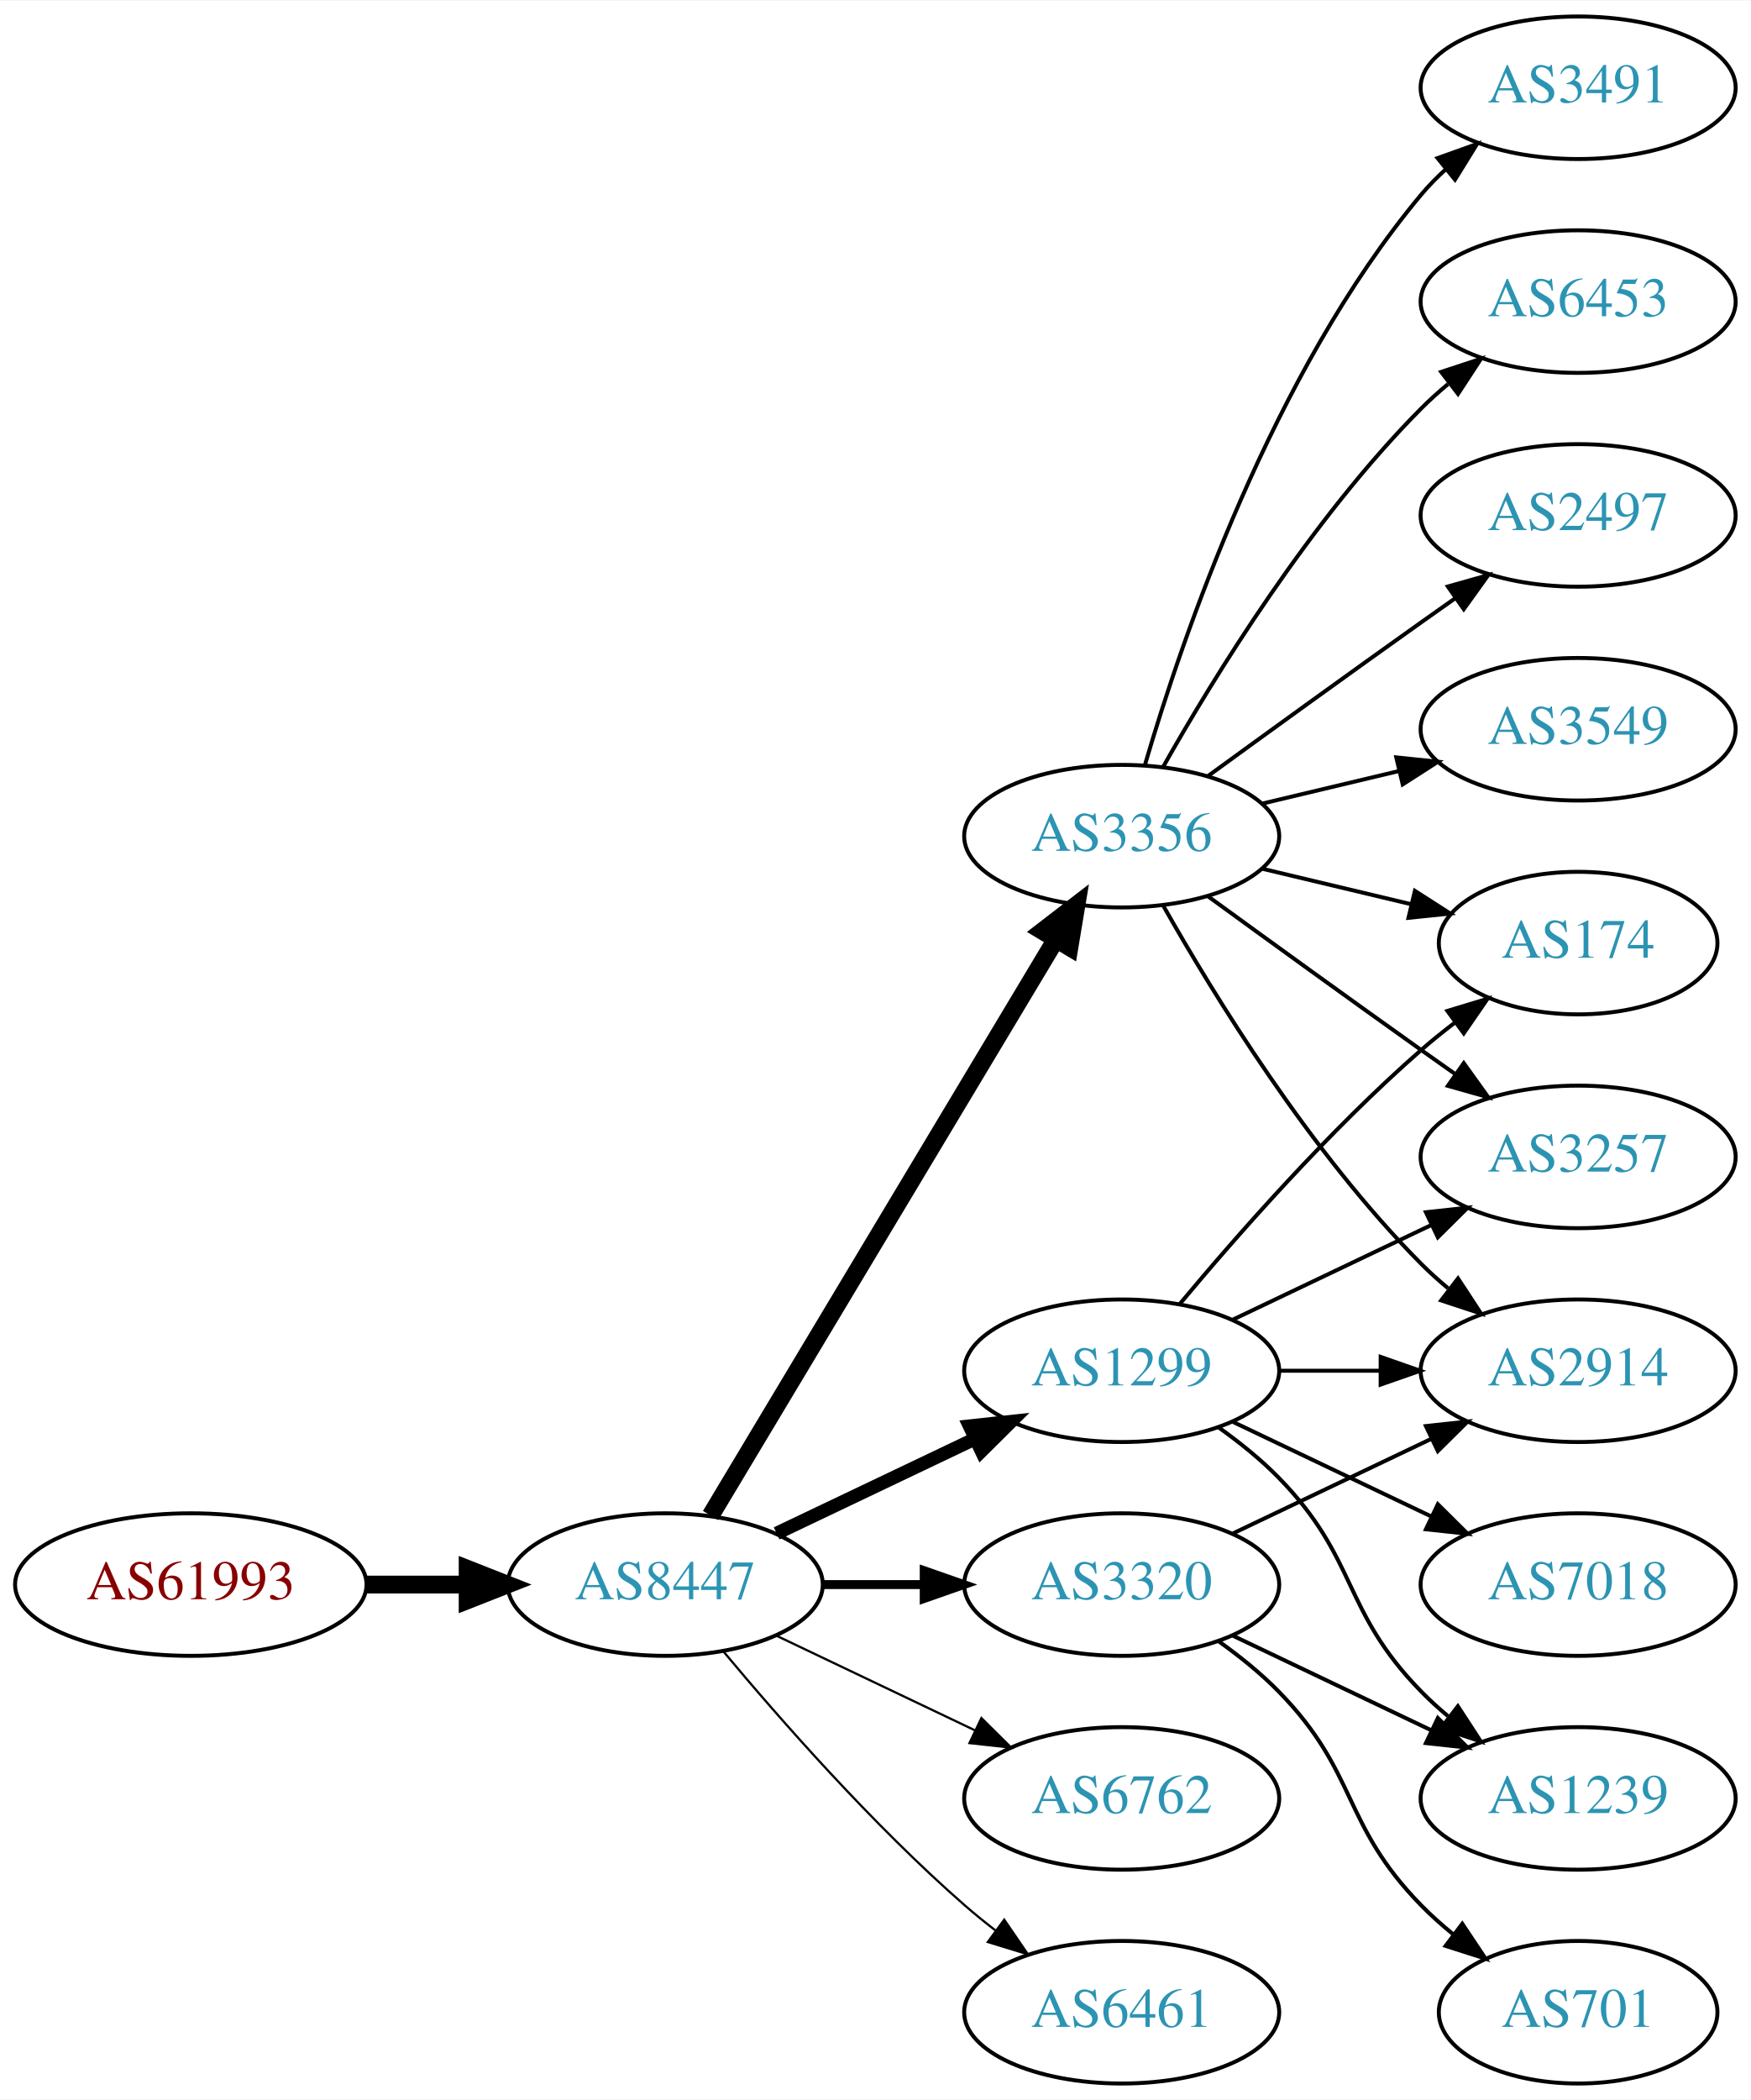
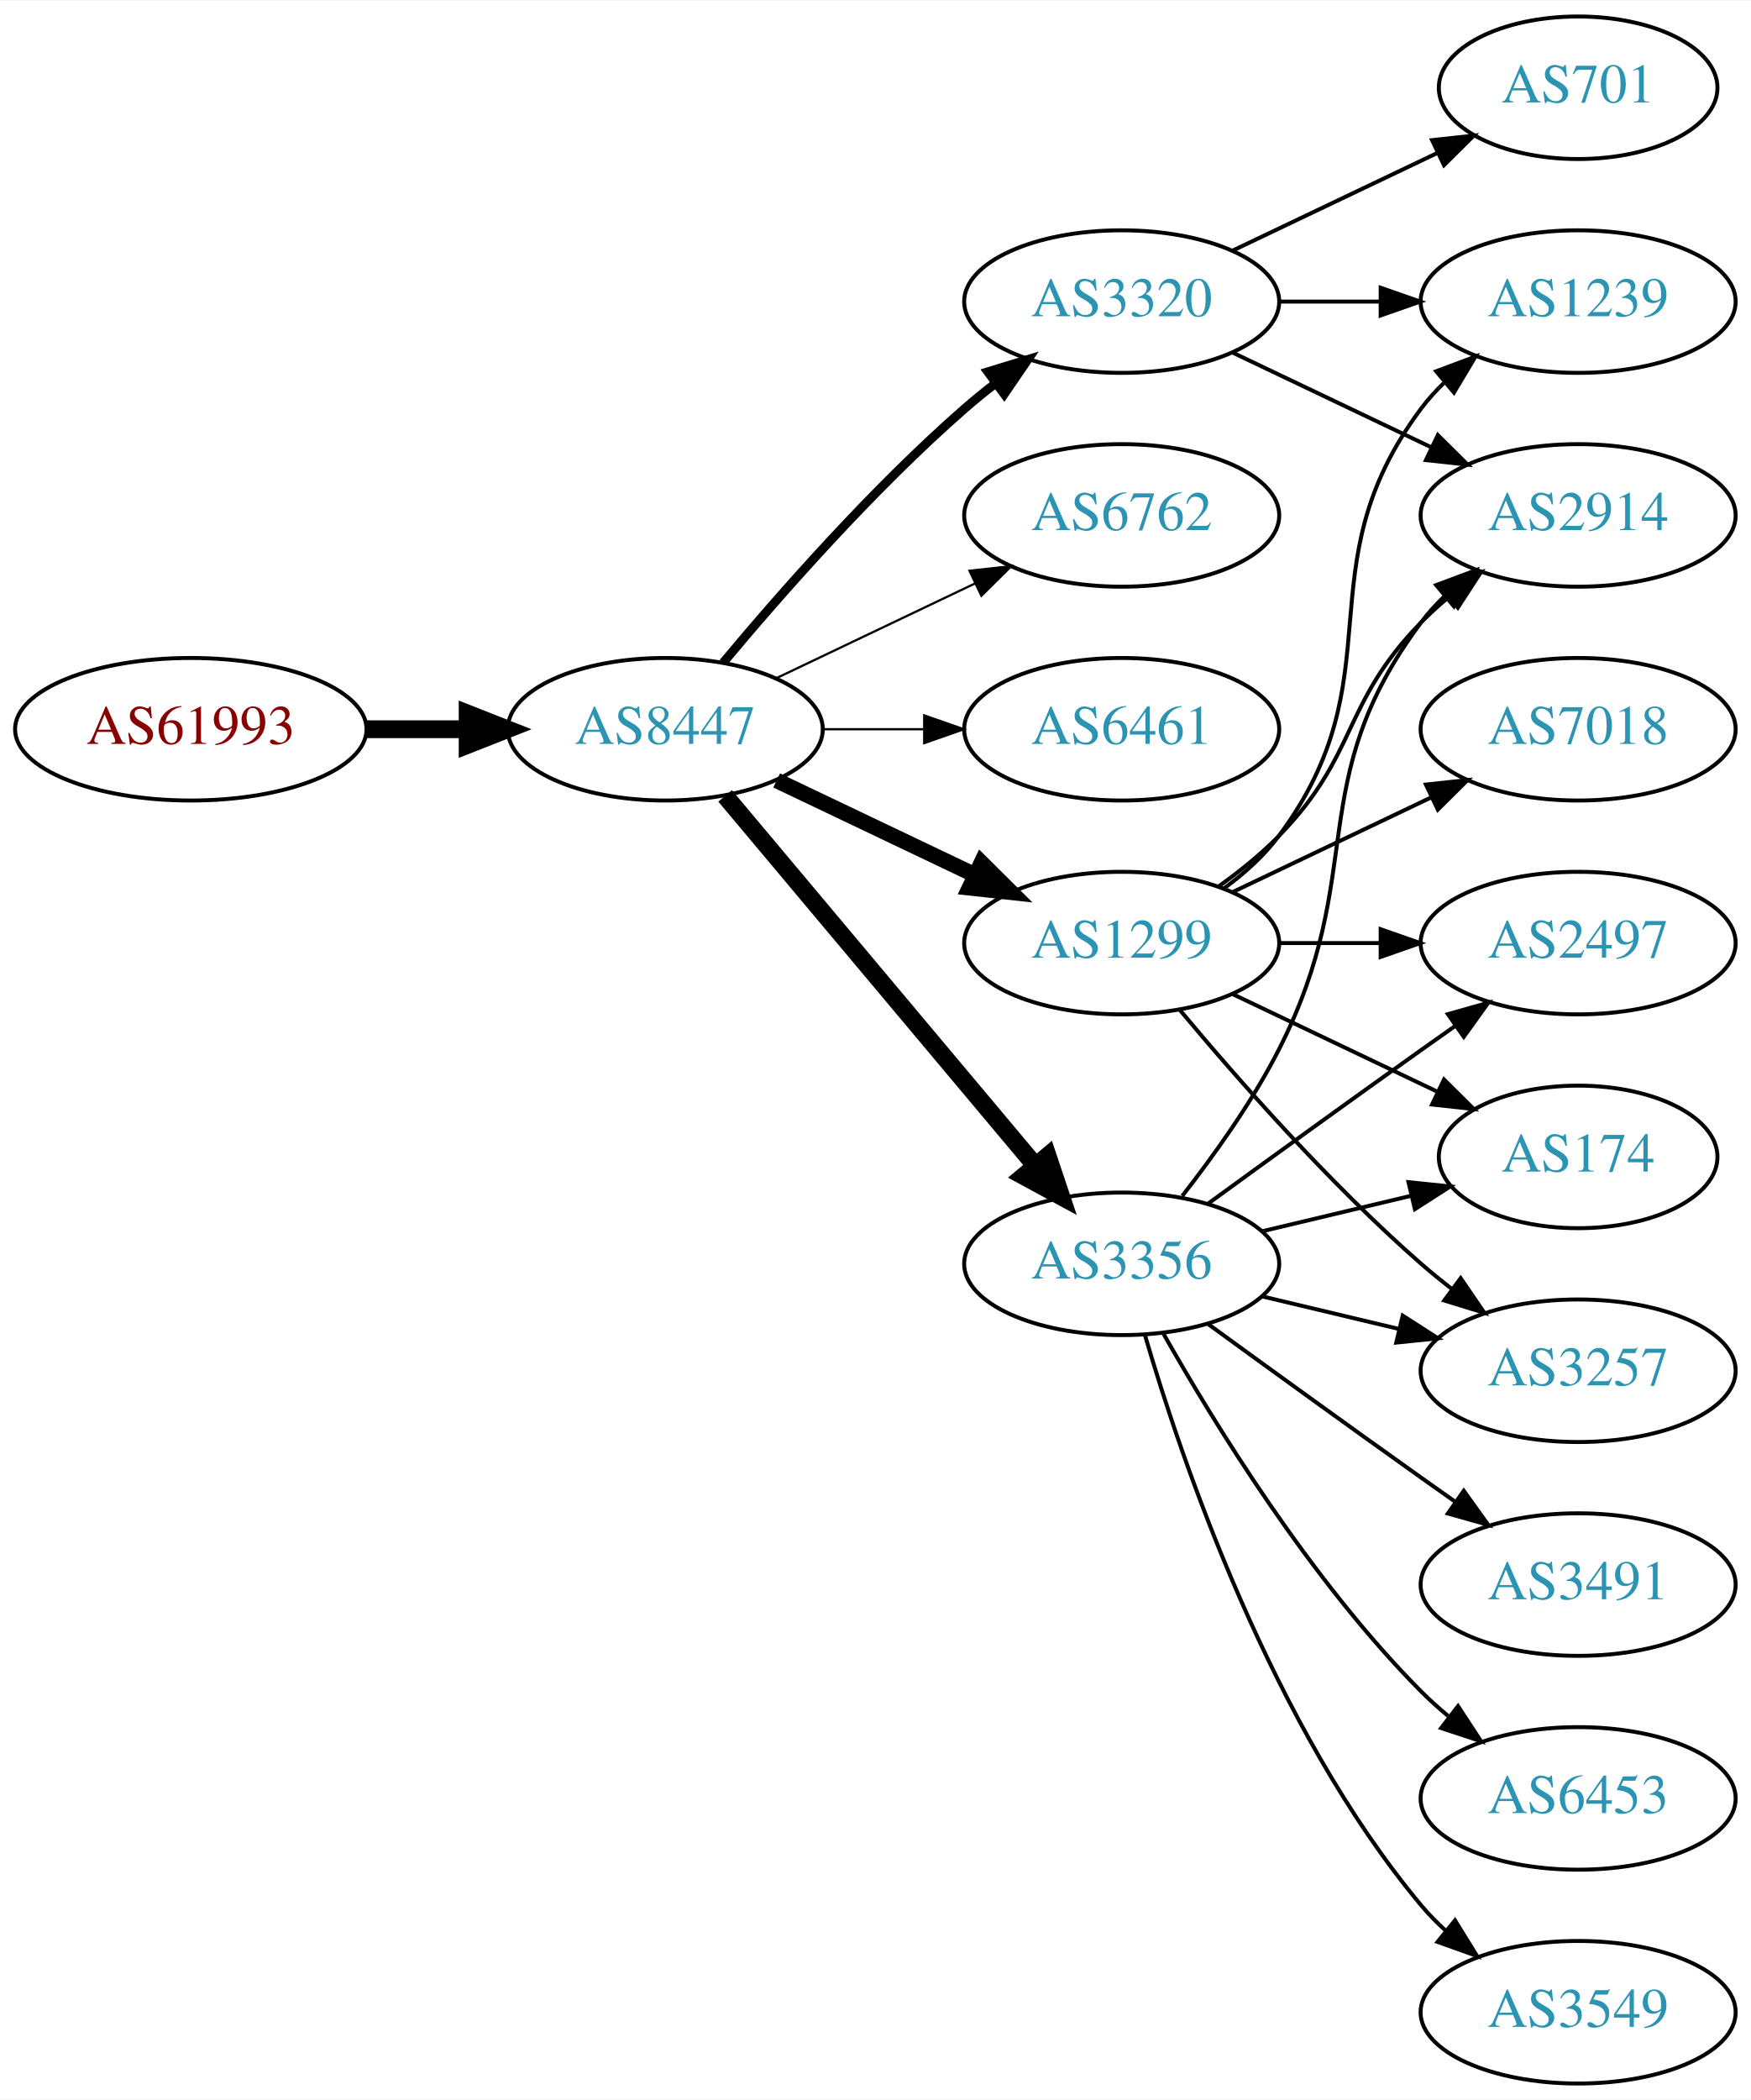
<svg xmlns="http://www.w3.org/2000/svg" xmlns:xlink="http://www.w3.org/1999/xlink" width="442pt" height="530pt" viewBox="0.00 0.00 442.27 530.00">
  <g id="graph0" class="graph" transform="scale(1 1) rotate(0) translate(4 526)">
    <polygon fill="white" stroke="none" points="-4,4 -4,-526 438.271,-526 438.271,4 -4,4" />
    <g id="node1" class="node">
      <g id="a_node1">
        <a xlink:href="/asn/61993" xlink:title="AS61993 ~ TECSAT-AS [AT]">
-           <ellipse fill="#ffffff" stroke="black" cx="44.196" cy="-126" rx="44.393" ry="18" />
-           <text text-anchor="middle" x="44.196" y="-122.3" font-family="Times,serif" font-size="14.00" fill="#880000">AS61993</text>
+           <ellipse fill="#ffffff" stroke="black" cx="44.196" cy="-342" rx="44.393" ry="18" />
+           <text text-anchor="middle" x="44.196" y="-338.3" font-family="Times,serif" font-size="14.00" fill="#880000">AS61993</text>
        </a>
      </g>
    </g>
    <g id="node2" class="node">
      <g id="a_node2">
        <a xlink:href="/asn/8447" xlink:title="AS8447 ~ A1 Telekom Austria AG [AT]">
-           <ellipse fill="#ffffff" stroke="black" cx="164.039" cy="-126" rx="39.794" ry="18" />
-           <text text-anchor="middle" x="164.039" y="-122.3" font-family="Times,serif" font-size="14.00" fill="#2c94b3">AS8447</text>
+           <ellipse fill="#ffffff" stroke="black" cx="164.039" cy="-342" rx="39.794" ry="18" />
+           <text text-anchor="middle" x="164.039" y="-338.3" font-family="Times,serif" font-size="14.00" fill="#2c94b3">AS8447</text>
        </a>
      </g>
    </g>
    <g id="edge1" class="edge">
-       <path fill="none" stroke="black" stroke-width="4.5" d="M88.407,-126C96.72,-126 105.482,-126 113.965,-126" />
-       <polygon fill="black" stroke="black" stroke-width="4.5" points="114.123,-129.938 124.123,-126 114.123,-122.063 114.123,-129.938" />
+       <path fill="none" stroke="black" stroke-width="4.5" d="M88.407,-342C96.72,-342 105.482,-342 113.965,-342" />
+       <polygon fill="black" stroke="black" stroke-width="4.5" points="114.123,-345.938 124.123,-342 114.123,-338.063 114.123,-345.938" />
    </g>
    <g id="node3" class="node">
      <g id="a_node3">
-         <a xlink:href="/asn/3356" xlink:title="AS3356 ~ Level 3 Parent, LLC [US]">
-           <ellipse fill="#ffffff" stroke="black" cx="279.332" cy="-315" rx="39.794" ry="18" />
-           <text text-anchor="middle" x="279.332" y="-311.3" font-family="Times,serif" font-size="14.00" fill="#2c94b3">AS3356</text>
+         <a xlink:href="/asn/1299" xlink:title="AS1299 ~ Telia Carrier [EU]">
+           <ellipse fill="#ffffff" stroke="black" cx="279.332" cy="-288" rx="39.794" ry="18" />
+           <text text-anchor="middle" x="279.332" y="-284.3" font-family="Times,serif" font-size="14.00" fill="#2c94b3">AS1299</text>
        </a>
      </g>
    </g>
    <g id="edge2" class="edge">
-       <path fill="none" stroke="black" stroke-width="4.5" d="M175.494,-143.442C195.475,-176.775 239.18,-249.686 262.666,-288.866" />
-       <polygon fill="black" stroke="black" stroke-width="4.5" points="259.383,-291.048 267.902,-297.6 266.137,-286.999 259.383,-291.048" />
+       <path fill="none" stroke="black" stroke-width="3.938" d="M192.175,-329.066C207.169,-321.919 225.99,-312.948 242.213,-305.215" />
+       <polygon fill="black" stroke="black" stroke-width="3.938" points="243.895,-308.291 251.417,-300.829 240.884,-301.972 243.895,-308.291" />
    </g>
    <g id="node4" class="node">
      <g id="a_node4">
-         <a xlink:href="/asn/1299" xlink:title="AS1299 ~ Telia Carrier [EU]">
-           <ellipse fill="#ffffff" stroke="black" cx="279.332" cy="-180" rx="39.794" ry="18" />
-           <text text-anchor="middle" x="279.332" y="-176.3" font-family="Times,serif" font-size="14.00" fill="#2c94b3">AS1299</text>
+         <a xlink:href="/asn/6762" xlink:title="AS6762 ~ TELECOM ITALIA SPARKLE S.p.A. [IT]">
+           <ellipse fill="#ffffff" stroke="black" cx="279.332" cy="-396" rx="39.794" ry="18" />
+           <text text-anchor="middle" x="279.332" y="-392.3" font-family="Times,serif" font-size="14.00" fill="#2c94b3">AS6762</text>
        </a>
      </g>
    </g>
    <g id="edge3" class="edge">
-       <path fill="none" stroke="black" stroke-width="3.375" d="M192.175,-138.934C207.169,-146.081 225.99,-155.052 242.213,-162.785" />
-       <polygon fill="black" stroke="black" stroke-width="3.375" points="240.884,-166.028 251.417,-167.171 243.895,-159.709 240.884,-166.028" />
+       <path fill="none" stroke="black" stroke-width="0.562" d="M192.175,-354.934C207.169,-362.081 225.99,-371.052 242.213,-378.785" />
+       <polygon fill="black" stroke="black" stroke-width="0.562" points="240.884,-382.028 251.417,-383.171 243.895,-375.709 240.884,-382.028" />
    </g>
    <g id="node5" class="node">
      <g id="a_node5">
-         <a xlink:href="/asn/3320" xlink:title="AS3320 ~ DTAG [DE]">
-           <ellipse fill="#ffffff" stroke="black" cx="279.332" cy="-126" rx="39.794" ry="18" />
-           <text text-anchor="middle" x="279.332" y="-122.3" font-family="Times,serif" font-size="14.00" fill="#2c94b3">AS3320</text>
+         <a xlink:href="/asn/6461" xlink:title="AS6461 ~ Zayo Bandwidth [US]">
+           <ellipse fill="#ffffff" stroke="black" cx="279.332" cy="-342" rx="39.794" ry="18" />
+           <text text-anchor="middle" x="279.332" y="-338.3" font-family="Times,serif" font-size="14.00" fill="#2c94b3">AS6461</text>
        </a>
      </g>
    </g>
    <g id="edge4" class="edge">
-       <path fill="none" stroke="black" stroke-width="2.25" d="M203.711,-126C211.914,-126 220.678,-126 229.21,-126" />
-       <polygon fill="black" stroke="black" stroke-width="2.25" points="229.449,-129.5 239.449,-126 229.449,-122.5 229.449,-129.5" />
+       <path fill="none" stroke="black" stroke-width="0.562" d="M203.711,-342C211.914,-342 220.678,-342 229.21,-342" />
+       <polygon fill="black" stroke="black" stroke-width="0.562" points="229.449,-345.5 239.449,-342 229.449,-338.5 229.449,-345.5" />
    </g>
    <g id="node6" class="node">
      <g id="a_node6">
-         <a xlink:href="/asn/6762" xlink:title="AS6762 ~ TELECOM ITALIA SPARKLE S.p.A. [IT]">
-           <ellipse fill="#ffffff" stroke="black" cx="279.332" cy="-72" rx="39.794" ry="18" />
-           <text text-anchor="middle" x="279.332" y="-68.3" font-family="Times,serif" font-size="14.00" fill="#2c94b3">AS6762</text>
+         <a xlink:href="/asn/3320" xlink:title="AS3320 ~ DTAG [DE]">
+           <ellipse fill="#ffffff" stroke="black" cx="279.332" cy="-450" rx="39.794" ry="18" />
+           <text text-anchor="middle" x="279.332" y="-446.3" font-family="Times,serif" font-size="14.00" fill="#2c94b3">AS3320</text>
        </a>
      </g>
    </g>
    <g id="edge5" class="edge">
-       <path fill="none" stroke="black" stroke-width="0.562" d="M192.175,-113.066C207.169,-105.919 225.99,-96.948 242.213,-89.215" />
-       <polygon fill="black" stroke="black" stroke-width="0.562" points="243.895,-92.291 251.417,-84.829 240.884,-85.972 243.895,-92.291" />
+       <path fill="none" stroke="black" stroke-width="2.25" d="M178.669,-358.817C192.951,-375.929 216.498,-402.745 239.685,-423 242.151,-425.154 244.789,-427.294 247.487,-429.372" />
+       <polygon fill="black" stroke="black" stroke-width="2.25" points="245.512,-432.264 255.641,-435.37 249.66,-426.625 245.512,-432.264" />
    </g>
    <g id="node7" class="node">
      <g id="a_node7">
-         <a xlink:href="/asn/6461" xlink:title="AS6461 ~ Zayo Bandwidth [US]">
-           <ellipse fill="#ffffff" stroke="black" cx="279.332" cy="-18" rx="39.794" ry="18" />
-           <text text-anchor="middle" x="279.332" y="-14.3" font-family="Times,serif" font-size="14.00" fill="#2c94b3">AS6461</text>
+         <a xlink:href="/asn/3356" xlink:title="AS3356 ~ Level 3 Parent, LLC [US]">
+           <ellipse fill="#ffffff" stroke="black" cx="279.332" cy="-207" rx="39.794" ry="18" />
+           <text text-anchor="middle" x="279.332" y="-203.3" font-family="Times,serif" font-size="14.00" fill="#2c94b3">AS3356</text>
        </a>
      </g>
    </g>
    <g id="edge6" class="edge">
-       <path fill="none" stroke="black" stroke-width="0.562" d="M178.669,-109.183C192.951,-92.071 216.498,-65.255 239.685,-45 242.151,-42.846 244.789,-40.706 247.487,-38.628" />
-       <polygon fill="black" stroke="black" stroke-width="0.562" points="249.66,-41.375 255.641,-32.63 245.512,-35.736 249.66,-41.375" />
+       <path fill="none" stroke="black" stroke-width="4.5" d="M179.158,-325.175C198.833,-301.731 234.637,-259.066 257.415,-231.924" />
+       <polygon fill="black" stroke="black" stroke-width="4.5" points="260.622,-234.228 264.034,-224.037 254.59,-229.166 260.622,-234.228" />
    </g>
    <g id="node8" class="node">
      <g id="a_node8">
-         <a xlink:href="/asn/2914" xlink:title="AS2914 ~ NTT America, Inc. [US]">
-           <ellipse fill="#ffffff" stroke="black" cx="394.625" cy="-180" rx="39.794" ry="18" />
-           <text text-anchor="middle" x="394.625" y="-176.3" font-family="Times,serif" font-size="14.00" fill="#2c94b3">AS2914</text>
+         <a xlink:href="/asn/2497" xlink:title="AS2497 ~ Internet Initiative Japan Inc. [JP]">
+           <ellipse fill="#ffffff" stroke="black" cx="394.625" cy="-288" rx="39.794" ry="18" />
+           <text text-anchor="middle" x="394.625" y="-284.3" font-family="Times,serif" font-size="14.00" fill="#2c94b3">AS2497</text>
        </a>
      </g>
    </g>
    <g id="edge7" class="edge">
-       <path fill="none" stroke="black" d="M289.791,-297.51C302.573,-274.904 327.005,-235.114 354.978,-207 357.089,-204.879 359.385,-202.812 361.77,-200.829" />
-       <polygon fill="black" stroke="black" points="364.286,-203.31 370.086,-194.444 360.023,-197.758 364.286,-203.31" />
+       <path fill="none" stroke="black" d="M319.004,-288C327.207,-288 335.971,-288 344.503,-288" />
+       <polygon fill="black" stroke="black" points="344.742,-291.5 354.742,-288 344.742,-284.5 344.742,-291.5" />
    </g>
    <g id="node9" class="node">
      <g id="a_node9">
        <a xlink:href="/asn/174" xlink:title="AS174 ~ Cogent Communications [US]">
-           <ellipse fill="#ffffff" stroke="black" cx="394.625" cy="-288" rx="35.194" ry="18" />
-           <text text-anchor="middle" x="394.625" y="-284.3" font-family="Times,serif" font-size="14.00" fill="#2c94b3">AS174</text>
+           <ellipse fill="#ffffff" stroke="black" cx="394.625" cy="-234" rx="35.194" ry="18" />
+           <text text-anchor="middle" x="394.625" y="-230.3" font-family="Times,serif" font-size="14.00" fill="#2c94b3">AS174</text>
        </a>
      </g>
    </g>
    <g id="edge8" class="edge">
-       <path fill="none" stroke="black" d="M314.939,-306.752C326.733,-303.942 340.038,-300.771 352.306,-297.847" />
-       <polygon fill="black" stroke="black" points="353.394,-301.186 362.311,-295.463 351.772,-294.376 353.394,-301.186" />
+       <path fill="none" stroke="black" d="M307.468,-275.066C322.9,-267.71 342.385,-258.423 358.92,-250.541" />
+       <polygon fill="black" stroke="black" points="360.741,-253.551 368.262,-246.089 357.729,-247.232 360.741,-253.551" />
    </g>
    <g id="node10" class="node">
      <g id="a_node10">
-         <a xlink:href="/asn/2497" xlink:title="AS2497 ~ Internet Initiative Japan Inc. [JP]">
-           <ellipse fill="#ffffff" stroke="black" cx="394.625" cy="-396" rx="39.794" ry="18" />
-           <text text-anchor="middle" x="394.625" y="-392.3" font-family="Times,serif" font-size="14.00" fill="#2c94b3">AS2497</text>
+         <a xlink:href="/asn/7018" xlink:title="AS7018 ~ AT&amp;T Services, Inc. [US]">
+           <ellipse fill="#ffffff" stroke="black" cx="394.625" cy="-342" rx="39.794" ry="18" />
+           <text text-anchor="middle" x="394.625" y="-338.3" font-family="Times,serif" font-size="14.00" fill="#2c94b3">AS7018</text>
        </a>
      </g>
    </g>
    <g id="edge9" class="edge">
-       <path fill="none" stroke="black" d="M301.18,-330.222C316.114,-341.091 336.727,-356.025 354.978,-369 357.799,-371.005 360.742,-373.085 363.69,-375.159" />
-       <polygon fill="black" stroke="black" points="361.717,-378.05 371.914,-380.926 365.736,-372.319 361.717,-378.05" />
+       <path fill="none" stroke="black" d="M307.468,-300.934C322.462,-308.081 341.283,-317.052 357.506,-324.785" />
+       <polygon fill="black" stroke="black" points="356.177,-328.028 366.71,-329.171 359.188,-321.709 356.177,-328.028" />
    </g>
    <g id="node11" class="node">
      <g id="a_node11">
-         <a xlink:href="/asn/3257" xlink:title="AS3257 ~ GTT [DE]">
-           <ellipse fill="#ffffff" stroke="black" cx="394.625" cy="-234" rx="39.794" ry="18" />
-           <text text-anchor="middle" x="394.625" y="-230.3" font-family="Times,serif" font-size="14.00" fill="#2c94b3">AS3257</text>
+         <a xlink:href="/asn/2914" xlink:title="AS2914 ~ NTT America, Inc. [US]">
+           <ellipse fill="#ffffff" stroke="black" cx="394.625" cy="-396" rx="39.794" ry="18" />
+           <text text-anchor="middle" x="394.625" y="-392.3" font-family="Times,serif" font-size="14.00" fill="#2c94b3">AS2914</text>
        </a>
      </g>
    </g>
    <g id="edge10" class="edge">
-       <path fill="none" stroke="black" d="M301.18,-299.778C316.114,-288.909 336.727,-273.975 354.978,-261 357.799,-258.995 360.742,-256.915 363.69,-254.841" />
-       <polygon fill="black" stroke="black" points="365.736,-257.681 371.914,-249.074 361.717,-251.95 365.736,-257.681" />
+       <path fill="none" stroke="black" d="M303.926,-302.389C309.182,-306.148 314.513,-310.437 318.978,-315 339.151,-335.617 334.806,-348.383 354.978,-369 357.071,-371.139 359.354,-373.218 361.731,-375.21" />
+       <polygon fill="black" stroke="black" points="359.974,-378.275 370.031,-381.611 364.249,-372.732 359.974,-378.275" />
    </g>
    <g id="node12" class="node">
      <g id="a_node12">
-         <a xlink:href="/asn/3549" xlink:title="AS3549 ~ Level 3 Parent, LLC [US]">
-           <ellipse fill="#ffffff" stroke="black" cx="394.625" cy="-342" rx="39.794" ry="18" />
-           <text text-anchor="middle" x="394.625" y="-338.3" font-family="Times,serif" font-size="14.00" fill="#2c94b3">AS3549</text>
+         <a xlink:href="/asn/3257" xlink:title="AS3257 ~ GTT [DE]">
+           <ellipse fill="#ffffff" stroke="black" cx="394.625" cy="-180" rx="39.794" ry="18" />
+           <text text-anchor="middle" x="394.625" y="-176.3" font-family="Times,serif" font-size="14.00" fill="#2c94b3">AS3257</text>
        </a>
      </g>
    </g>
    <g id="edge11" class="edge">
-       <path fill="none" stroke="black" d="M314.939,-323.248C325.81,-325.838 337.964,-328.735 349.407,-331.462" />
-       <polygon fill="black" stroke="black" points="348.69,-334.889 359.229,-333.803 350.313,-328.08 348.69,-334.889" />
+       <path fill="none" stroke="black" d="M293.962,-271.183C308.244,-254.071 331.791,-227.255 354.978,-207 357.444,-204.846 360.082,-202.706 362.78,-200.628" />
+       <polygon fill="black" stroke="black" points="364.953,-203.375 370.934,-194.63 360.805,-197.736 364.953,-203.375" />
    </g>
    <g id="node13" class="node">
      <g id="a_node13">
-         <a xlink:href="/asn/3491" xlink:title="AS3491 ~ PCCW Global, Inc. [US]">
-           <ellipse fill="#ffffff" stroke="black" cx="394.625" cy="-504" rx="39.794" ry="18" />
-           <text text-anchor="middle" x="394.625" y="-500.3" font-family="Times,serif" font-size="14.00" fill="#2c94b3">AS3491</text>
+         <a xlink:href="/asn/1239" xlink:title="AS1239 ~ Sprint [US]">
+           <ellipse fill="#ffffff" stroke="black" cx="394.625" cy="-450" rx="39.794" ry="18" />
+           <text text-anchor="middle" x="394.625" y="-446.3" font-family="Times,serif" font-size="14.00" fill="#2c94b3">AS1239</text>
        </a>
      </g>
    </g>
    <g id="edge12" class="edge">
-       <path fill="none" stroke="black" d="M285.206,-333.002C294.52,-364.844 317.336,-431.981 354.978,-477 356.848,-479.237 358.947,-481.374 361.173,-483.396" />
-       <polygon fill="black" stroke="black" points="359.116,-486.234 369.092,-489.804 363.52,-480.793 359.116,-486.234" />
+       <path fill="none" stroke="black" d="M305.262,-301.882C310.338,-305.611 315.256,-310.016 318.978,-315 349.249,-355.542 324.707,-382.458 354.978,-423 356.723,-425.336 358.73,-427.545 360.893,-429.617" />
+       <polygon fill="black" stroke="black" points="358.771,-432.405 368.694,-436.118 363.253,-427.027 358.771,-432.405" />
+     </g>
+     <g id="edge15" class="edge">
+       <path fill="none" stroke="black" d="M307.468,-437.066C322.462,-429.919 341.283,-420.948 357.506,-413.215" />
+       <polygon fill="black" stroke="black" points="359.188,-416.291 366.71,-408.829 356.177,-409.972 359.188,-416.291" />
+     </g>
+     <g id="edge13" class="edge">
+       <path fill="none" stroke="black" d="M319.004,-450C327.207,-450 335.971,-450 344.503,-450" />
+       <polygon fill="black" stroke="black" points="344.742,-453.5 354.742,-450 344.742,-446.5 344.742,-453.5" />
    </g>
    <g id="node14" class="node">
      <g id="a_node14">
-         <a xlink:href="/asn/6453" xlink:title="AS6453 ~ TATA COMMUNICATIONS (AMERICA) INC [US]">
-           <ellipse fill="#ffffff" stroke="black" cx="394.625" cy="-450" rx="39.794" ry="18" />
-           <text text-anchor="middle" x="394.625" y="-446.3" font-family="Times,serif" font-size="14.00" fill="#2c94b3">AS6453</text>
-         </a>
-       </g>
-     </g>
-     <g id="edge13" class="edge">
-       <path fill="none" stroke="black" d="M289.791,-332.49C302.573,-355.096 327.005,-394.886 354.978,-423 357.089,-425.121 359.385,-427.188 361.77,-429.171" />
-       <polygon fill="black" stroke="black" points="360.023,-432.242 370.086,-435.556 364.286,-426.69 360.023,-432.242" />
-     </g>
-     <g id="edge17" class="edge">
-       <path fill="none" stroke="black" d="M319.004,-180C327.207,-180 335.971,-180 344.503,-180" />
-       <polygon fill="black" stroke="black" points="344.742,-183.5 354.742,-180 344.742,-176.5 344.742,-183.5" />
+         <a xlink:href="/asn/701" xlink:title="AS701 ~ UUNET [US]">
+           <ellipse fill="#ffffff" stroke="black" cx="394.625" cy="-504" rx="35.194" ry="18" />
+           <text text-anchor="middle" x="394.625" y="-500.3" font-family="Times,serif" font-size="14.00" fill="#2c94b3">AS701</text>
+         </a>
+       </g>
+     </g>
+     <g id="edge14" class="edge">
+       <path fill="none" stroke="black" d="M307.468,-462.934C322.9,-470.29 342.385,-479.577 358.92,-487.459" />
+       <polygon fill="black" stroke="black" points="357.729,-490.768 368.262,-491.911 360.741,-484.449 357.729,-490.768" />
+     </g>
+     <g id="edge19" class="edge">
+       <path fill="none" stroke="black" d="M301.18,-222.222C316.114,-233.091 336.727,-248.025 354.978,-261 357.799,-263.005 360.742,-265.085 363.69,-267.159" />
+       <polygon fill="black" stroke="black" points="361.717,-270.05 371.914,-272.926 365.736,-264.319 361.717,-270.05" />
+     </g>
+     <g id="edge21" class="edge">
+       <path fill="none" stroke="black" d="M314.939,-215.248C326.733,-218.058 340.038,-221.229 352.306,-224.153" />
+       <polygon fill="black" stroke="black" points="351.772,-227.624 362.311,-226.537 353.394,-220.814 351.772,-227.624" />
+     </g>
+     <g id="edge22" class="edge">
+       <path fill="none" stroke="black" d="M294.628,-224.14C302.614,-234.353 312.276,-247.853 318.978,-261 341.958,-306.077 324.707,-328.458 354.978,-369 356.723,-371.336 358.73,-373.545 360.893,-375.617" />
+       <polygon fill="black" stroke="black" points="358.771,-378.405 368.694,-382.118 363.253,-373.027 358.771,-378.405" />
    </g>
    <g id="edge16" class="edge">
-       <path fill="none" stroke="black" d="M293.962,-196.817C308.244,-213.929 331.791,-240.745 354.978,-261 357.648,-263.332 360.521,-265.648 363.451,-267.886" />
-       <polygon fill="black" stroke="black" points="361.602,-270.87 371.742,-273.939 365.729,-265.216 361.602,-270.87" />
-     </g>
-     <g id="edge18" class="edge">
-       <path fill="none" stroke="black" d="M307.468,-192.934C322.462,-200.081 341.283,-209.052 357.506,-216.785" />
-       <polygon fill="black" stroke="black" points="356.177,-220.028 366.71,-221.171 359.188,-213.709 356.177,-220.028" />
+       <path fill="none" stroke="black" d="M314.939,-198.752C325.81,-196.162 337.964,-193.265 349.407,-190.538" />
+       <polygon fill="black" stroke="black" points="350.313,-193.92 359.229,-188.197 348.69,-187.111 350.313,-193.92" />
    </g>
    <g id="node15" class="node">
      <g id="a_node15">
-         <a xlink:href="/asn/1239" xlink:title="AS1239 ~ Sprint [US]">
-           <ellipse fill="#ffffff" stroke="black" cx="394.625" cy="-72" rx="39.794" ry="18" />
-           <text text-anchor="middle" x="394.625" y="-68.3" font-family="Times,serif" font-size="14.00" fill="#2c94b3">AS1239</text>
-         </a>
-       </g>
-     </g>
-     <g id="edge14" class="edge">
-       <path fill="none" stroke="black" d="M303.926,-165.611C309.182,-161.852 314.513,-157.563 318.978,-153 339.151,-132.383 334.806,-119.617 354.978,-99 357.071,-96.861 359.354,-94.782 361.731,-92.79" />
-       <polygon fill="black" stroke="black" points="364.249,-95.268 370.031,-86.389 359.974,-89.725 364.249,-95.268" />
+         <a xlink:href="/asn/3491" xlink:title="AS3491 ~ PCCW Global, Inc. [US]">
+           <ellipse fill="#ffffff" stroke="black" cx="394.625" cy="-126" rx="39.794" ry="18" />
+           <text text-anchor="middle" x="394.625" y="-122.3" font-family="Times,serif" font-size="14.00" fill="#2c94b3">AS3491</text>
+         </a>
+       </g>
+     </g>
+     <g id="edge17" class="edge">
+       <path fill="none" stroke="black" d="M301.18,-191.778C316.114,-180.909 336.727,-165.975 354.978,-153 357.799,-150.995 360.742,-148.915 363.69,-146.841" />
+       <polygon fill="black" stroke="black" points="365.736,-149.681 371.914,-141.074 361.717,-143.95 365.736,-149.681" />
    </g>
    <g id="node16" class="node">
      <g id="a_node16">
-         <a xlink:href="/asn/7018" xlink:title="AS7018 ~ AT&amp;T Services, Inc. [US]">
-           <ellipse fill="#ffffff" stroke="black" cx="394.625" cy="-126" rx="39.794" ry="18" />
-           <text text-anchor="middle" x="394.625" y="-122.3" font-family="Times,serif" font-size="14.00" fill="#2c94b3">AS7018</text>
-         </a>
-       </g>
-     </g>
-     <g id="edge15" class="edge">
-       <path fill="none" stroke="black" d="M307.468,-167.066C322.462,-159.919 341.283,-150.948 357.506,-143.215" />
-       <polygon fill="black" stroke="black" points="359.188,-146.291 366.71,-138.829 356.177,-139.972 359.188,-146.291" />
-     </g>
-     <g id="edge19" class="edge">
-       <path fill="none" stroke="black" d="M307.468,-138.934C322.462,-146.081 341.283,-155.052 357.506,-162.785" />
-       <polygon fill="black" stroke="black" points="356.177,-166.028 366.71,-167.171 359.188,-159.709 356.177,-166.028" />
-     </g>
-     <g id="edge20" class="edge">
-       <path fill="none" stroke="black" d="M307.468,-113.066C322.462,-105.919 341.283,-96.948 357.506,-89.215" />
-       <polygon fill="black" stroke="black" points="359.188,-92.291 366.71,-84.829 356.177,-85.972 359.188,-92.291" />
+         <a xlink:href="/asn/6453" xlink:title="AS6453 ~ TATA COMMUNICATIONS (AMERICA) INC [US]">
+           <ellipse fill="#ffffff" stroke="black" cx="394.625" cy="-72" rx="39.794" ry="18" />
+           <text text-anchor="middle" x="394.625" y="-68.3" font-family="Times,serif" font-size="14.00" fill="#2c94b3">AS6453</text>
+         </a>
+       </g>
+     </g>
+     <g id="edge18" class="edge">
+       <path fill="none" stroke="black" d="M289.791,-189.51C302.573,-166.904 327.005,-127.114 354.978,-99 357.089,-96.879 359.385,-94.812 361.77,-92.829" />
+       <polygon fill="black" stroke="black" points="364.286,-95.31 370.086,-86.444 360.023,-89.758 364.286,-95.31" />
    </g>
    <g id="node17" class="node">
      <g id="a_node17">
-         <a xlink:href="/asn/701" xlink:title="AS701 ~ UUNET [US]">
-           <ellipse fill="#ffffff" stroke="black" cx="394.625" cy="-18" rx="35.194" ry="18" />
-           <text text-anchor="middle" x="394.625" y="-14.3" font-family="Times,serif" font-size="14.00" fill="#2c94b3">AS701</text>
-         </a>
-       </g>
-     </g>
-     <g id="edge21" class="edge">
-       <path fill="none" stroke="black" d="M303.926,-111.611C309.182,-107.852 314.513,-103.563 318.978,-99 339.151,-78.383 334.806,-65.617 354.978,-45 357.457,-42.466 360.204,-40.017 363.056,-37.696" />
-       <polygon fill="black" stroke="black" points="365.359,-40.343 371.242,-31.532 361.148,-34.752 365.359,-40.343" />
+         <a xlink:href="/asn/3549" xlink:title="AS3549 ~ Level 3 Parent, LLC [US]">
+           <ellipse fill="#ffffff" stroke="black" cx="394.625" cy="-18" rx="39.794" ry="18" />
+           <text text-anchor="middle" x="394.625" y="-14.3" font-family="Times,serif" font-size="14.00" fill="#2c94b3">AS3549</text>
+         </a>
+       </g>
+     </g>
+     <g id="edge20" class="edge">
+       <path fill="none" stroke="black" d="M285.206,-188.998C294.52,-157.156 317.336,-90.019 354.978,-45 356.848,-42.763 358.947,-40.626 361.173,-38.604" />
+       <polygon fill="black" stroke="black" points="363.52,-41.208 369.092,-32.196 359.116,-35.766 363.52,-41.208" />
    </g>
  </g>
</svg>
